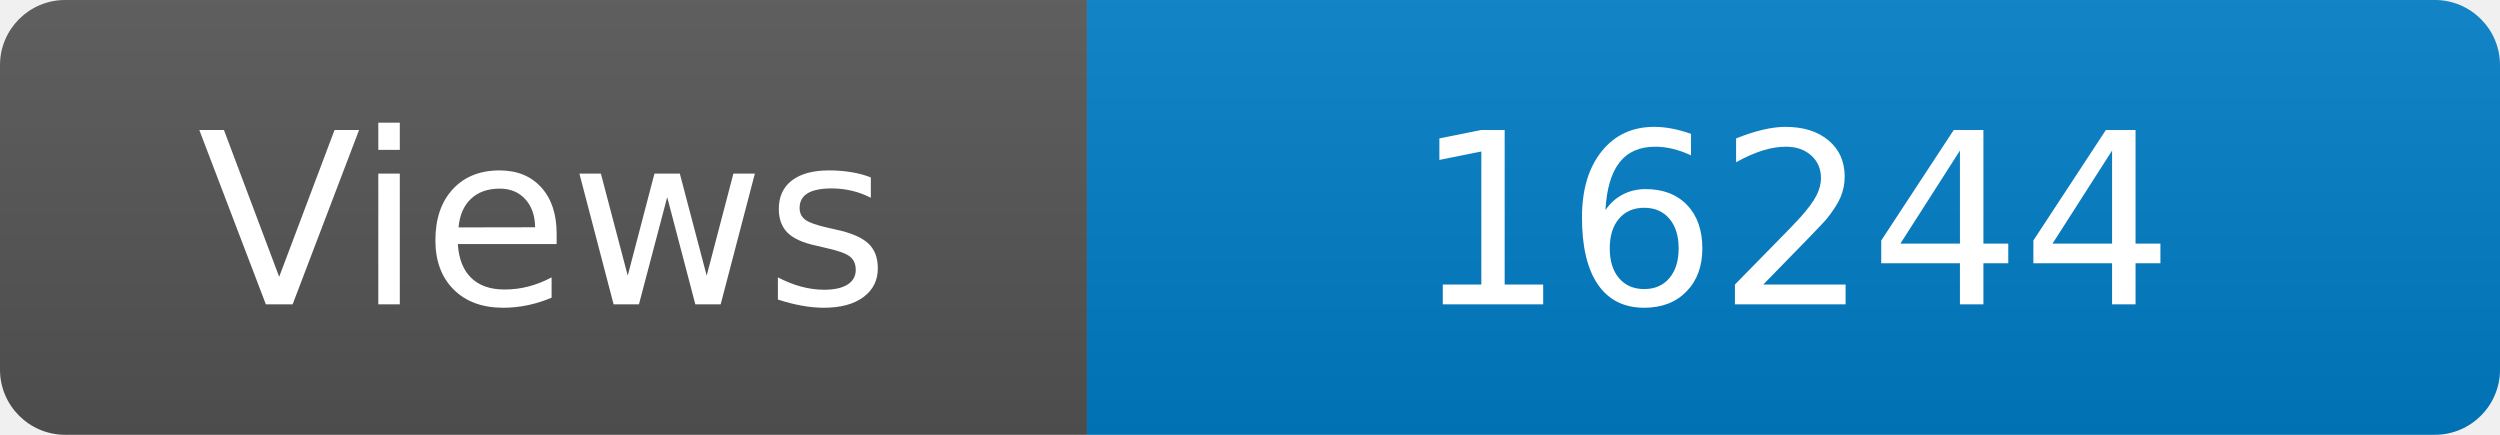
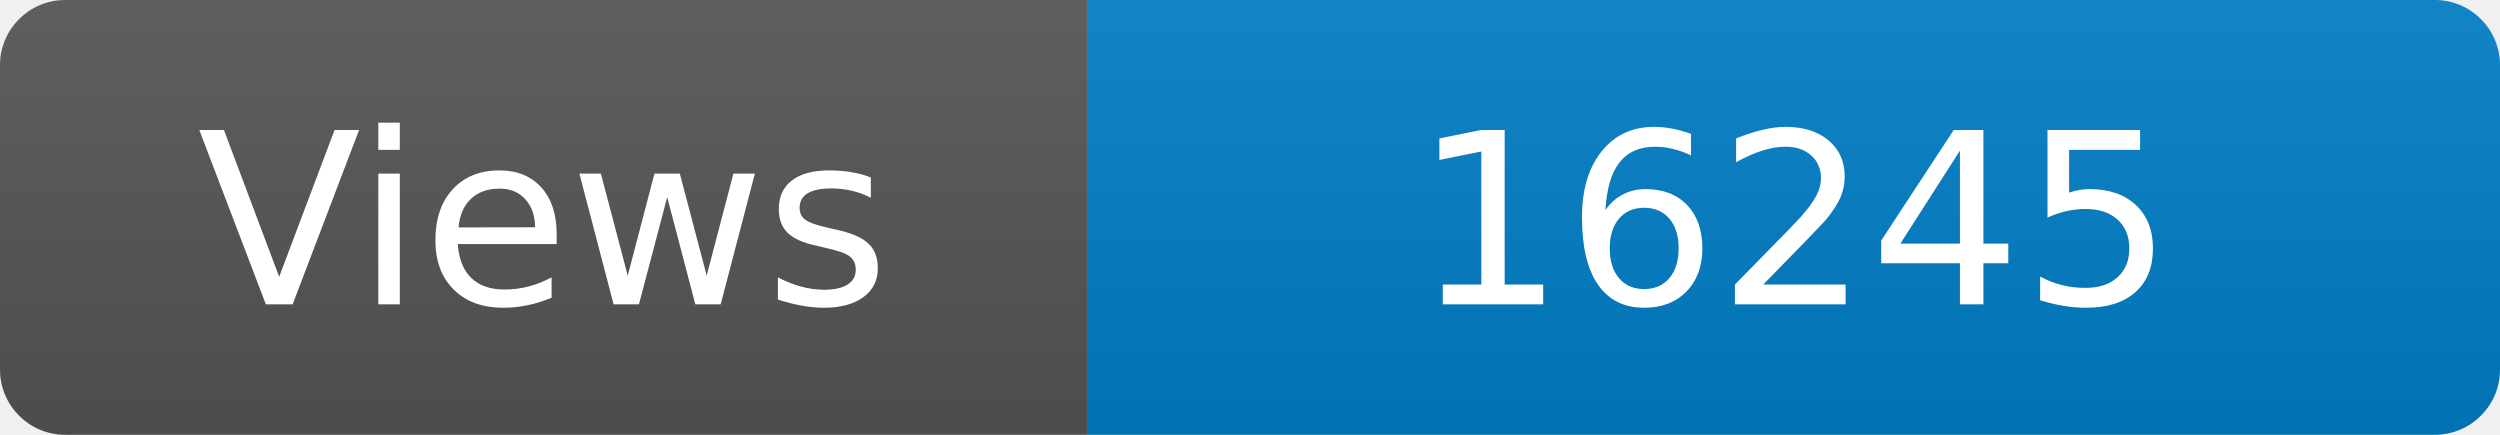
<svg xmlns="http://www.w3.org/2000/svg" width="115" height="20" role="img" aria-label="Maintained?: yes">
  <linearGradient id="s" x2="0" y2="100%">
    <stop offset="0" stop-color="#bbb" stop-opacity=".1" />
    <stop offset="1" stop-opacity=".1" />
  </linearGradient>
  <clipPath id="r">
    <rect width="115" height="20" rx="3" fill="#fff" />
  </clipPath>
  <g clip-path="url(#r)">
    <rect width="50" height="20" fill="#555" />
    <rect x="50" width="160" height="20" fill="#007ec6" />
    <rect width="115" height="20" fill="url(#s)" />
  </g>
  <g fill="#fff" text-anchor="middle" font-family="Verdana,Geneva,DejaVu Sans,sans-serif" font-size="110">
    <text x="250" y="140" transform="scale(.1)" fill="#fff">Views</text>
-     <text x="825" y="140" transform="scale(.1)" fill="#fff">16244</text>
+     <text x="825" y="140" transform="scale(.1)" fill="#fff">16245</text>
  </g>
</svg>
